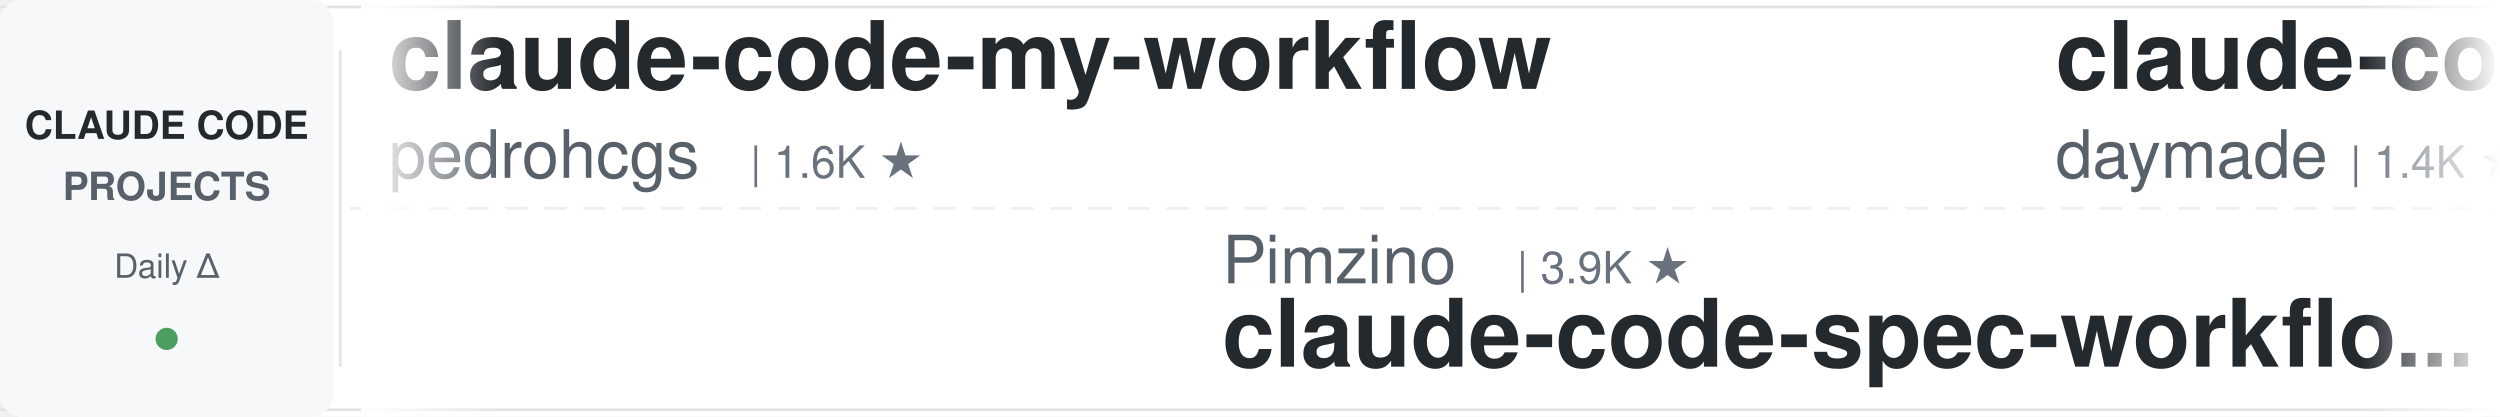
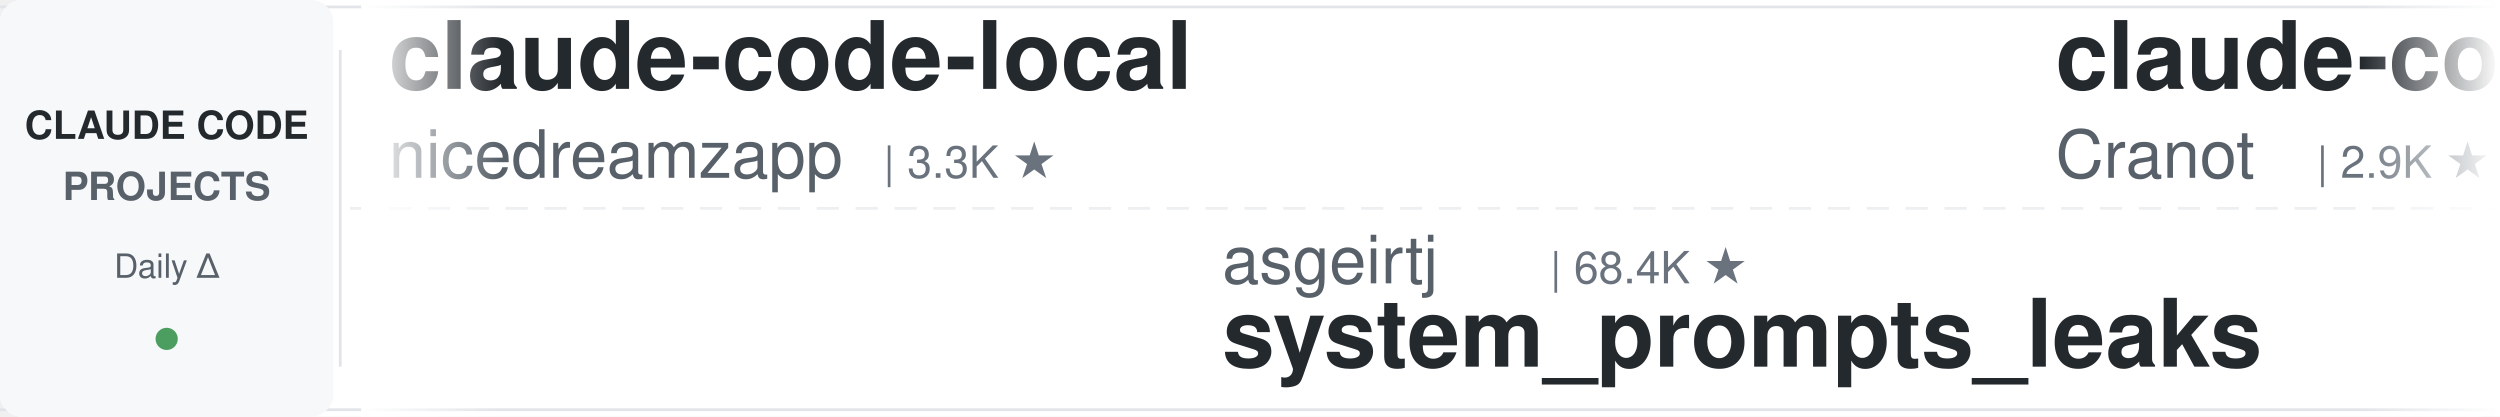
<svg xmlns="http://www.w3.org/2000/svg" width="900" height="150">
  <defs>
    <linearGradient id="leftFade" x1="0%" y1="0%" x2="100%" y2="0%">
      <stop offset="0%" style="stop-color:#ffffff;stop-opacity:1" />
      <stop offset="100%" style="stop-color:#ffffff;stop-opacity:0" />
    </linearGradient>
    <linearGradient id="rightFade" x1="0%" y1="0%" x2="100%" y2="0%">
      <stop offset="0%" style="stop-color:#ffffff;stop-opacity:0" />
      <stop offset="100%" style="stop-color:#ffffff;stop-opacity:1" />
    </linearGradient>
  </defs>
  <rect width="900" height="150" fill="#ffffff" rx="8" />
  <rect x="0" y="2" width="900" height="1" fill="#e1e4e8" />
  <rect x="0" y="147" width="900" height="1" fill="#e1e4e8" />
  <line x1="0" y1="75" x2="900" y2="75" stroke="#e1e4e8" stroke-width="1" stroke-dasharray="8 6" opacity="0.6" />
  <rect x="0" y="0" width="120" height="150" fill="#f6f8fa" rx="8" />
  <text x="60" y="50" font-family="-apple-system, BlinkMacSystemFont, 'Segoe UI', Helvetica, Arial, sans-serif" font-size="14" font-weight="600" fill="#24292e" text-anchor="middle">CLAUDE CODE</text>
  <text x="60" y="72" font-family="-apple-system, BlinkMacSystemFont, 'Segoe UI', Helvetica, Arial, sans-serif" font-size="14" font-weight="600" fill="#586069" text-anchor="middle">PROJECTS</text>
  <text x="60" y="100" font-family="-apple-system, BlinkMacSystemFont, 'Segoe UI', Helvetica, Arial, sans-serif" font-size="12" font-weight="500" fill="#586069" text-anchor="middle">Daily Δ</text>
  <circle cx="60" cy="122" r="4" fill="#22863a" opacity="0.8" />
  <rect x="122" y="18" width="1" height="114" fill="#e1e4e8" />
  <clipPath id="tickerClip">
    <rect x="130" y="0" width="770" height="150" />
  </clipPath>
  <g clip-path="url(#tickerClip)">
    <g id="tickerItems">
      <animateTransform attributeName="transform" attributeType="XML" type="translate" from="0 0" to="-3000 0" dur="54s" repeatCount="indefinite" />
      <g transform="translate(0, 0)">
-         <text x="140" y="32" font-family="-apple-system, BlinkMacSystemFont, 'Segoe UI', Helvetica, Arial, sans-serif" font-size="34" font-weight="600" fill="#24292e">claude-code-my-workflow</text>
-         <text x="140" y="64" font-family="-apple-system, BlinkMacSystemFont, 'Segoe UI', Helvetica, Arial, sans-serif" font-size="24" font-weight="400" fill="#586069">pedrohcgs</text>
-         <text x="270" y="64" font-family="-apple-system, BlinkMacSystemFont, 'Segoe UI', Helvetica, Arial, sans-serif" font-size="16" font-weight="500" fill="#6a737d">| 1.6K ★</text>
+         <text x="140" y="32" font-family="-apple-system, BlinkMacSystemFont, 'Segoe UI', Helvetica, Arial, sans-serif" font-size="34" font-weight="600" fill="#24292e">claude-code-local</text>
+         <text x="140" y="64" font-family="-apple-system, BlinkMacSystemFont, 'Segoe UI', Helvetica, Arial, sans-serif" font-size="24" font-weight="400" fill="#586069">nicedreamzapp</text>
+         <text x="318" y="64" font-family="-apple-system, BlinkMacSystemFont, 'Segoe UI', Helvetica, Arial, sans-serif" font-size="16" font-weight="500" fill="#6a737d">| 3.3K ★</text>
      </g>
      <g transform="translate(300, 0)">
-         <text x="140" y="102" font-family="-apple-system, BlinkMacSystemFont, 'Segoe UI', Helvetica, Arial, sans-serif" font-size="24" font-weight="400" fill="#586069">Pimzino</text>
-         <text x="246" y="102" font-family="-apple-system, BlinkMacSystemFont, 'Segoe UI', Helvetica, Arial, sans-serif" font-size="16" font-weight="500" fill="#6a737d">| 3.9K ★</text>
-         <text x="140" y="132" font-family="-apple-system, BlinkMacSystemFont, 'Segoe UI', Helvetica, Arial, sans-serif" font-size="34" font-weight="600" fill="#24292e">claude-code-spec-workflo...</text>
+         <text x="140" y="102" font-family="-apple-system, BlinkMacSystemFont, 'Segoe UI', Helvetica, Arial, sans-serif" font-size="24" font-weight="400" fill="#586069">asgeirtj</text>
+         <text x="258" y="102" font-family="-apple-system, BlinkMacSystemFont, 'Segoe UI', Helvetica, Arial, sans-serif" font-size="16" font-weight="500" fill="#6a737d">| 68.4K ★</text>
+         <text x="140" y="132" font-family="-apple-system, BlinkMacSystemFont, 'Segoe UI', Helvetica, Arial, sans-serif" font-size="34" font-weight="600" fill="#24292e">system_prompts_leaks</text>
      </g>
      <g transform="translate(600, 0)">
-         <text x="140" y="32" font-family="-apple-system, BlinkMacSystemFont, 'Segoe UI', Helvetica, Arial, sans-serif" font-size="34" font-weight="600" fill="#24292e">claude-code-skills</text>
-         <text x="140" y="64" font-family="-apple-system, BlinkMacSystemFont, 'Segoe UI', Helvetica, Arial, sans-serif" font-size="24" font-weight="400" fill="#586069">daymade</text>
-         <text x="246" y="64" font-family="-apple-system, BlinkMacSystemFont, 'Segoe UI', Helvetica, Arial, sans-serif" font-size="16" font-weight="500" fill="#6a737d">| 1.4K ★</text>
+         <text x="140" y="32" font-family="-apple-system, BlinkMacSystemFont, 'Segoe UI', Helvetica, Arial, sans-serif" font-size="34" font-weight="600" fill="#24292e">claude-code-guide</text>
+         <text x="140" y="64" font-family="-apple-system, BlinkMacSystemFont, 'Segoe UI', Helvetica, Arial, sans-serif" font-size="24" font-weight="400" fill="#586069">Cranot</text>
+         <text x="234" y="64" font-family="-apple-system, BlinkMacSystemFont, 'Segoe UI', Helvetica, Arial, sans-serif" font-size="16" font-weight="500" fill="#6a737d">| 2.9K ★</text>
      </g>
      <g transform="translate(900, 0)">
+         <text x="140" y="102" font-family="-apple-system, BlinkMacSystemFont, 'Segoe UI', Helvetica, Arial, sans-serif" font-size="24" font-weight="400" fill="#586069">farion1231</text>
+         <text x="282" y="102" font-family="-apple-system, BlinkMacSystemFont, 'Segoe UI', Helvetica, Arial, sans-serif" font-size="16" font-weight="500" fill="#6a737d">| 137.2K ★</text>
+         <text x="140" y="132" font-family="-apple-system, BlinkMacSystemFont, 'Segoe UI', Helvetica, Arial, sans-serif" font-size="34" font-weight="600" fill="#24292e">cc-switch</text>
+       </g>
+       <g transform="translate(1200, 0)">
+         <text x="140" y="32" font-family="-apple-system, BlinkMacSystemFont, 'Segoe UI', Helvetica, Arial, sans-serif" font-size="34" font-weight="600" fill="#24292e">Dive-into-Claude-Code</text>
+         <text x="140" y="64" font-family="-apple-system, BlinkMacSystemFont, 'Segoe UI', Helvetica, Arial, sans-serif" font-size="24" font-weight="400" fill="#586069">VILA-Lab</text>
+         <text x="258" y="64" font-family="-apple-system, BlinkMacSystemFont, 'Segoe UI', Helvetica, Arial, sans-serif" font-size="16" font-weight="500" fill="#6a737d">| 2.1K ★</text>
+       </g>
+       <g transform="translate(1500, 0)">
+         <text x="140" y="102" font-family="-apple-system, BlinkMacSystemFont, 'Segoe UI', Helvetica, Arial, sans-serif" font-size="24" font-weight="400" fill="#586069">edmund-io</text>
+         <text x="270" y="102" font-family="-apple-system, BlinkMacSystemFont, 'Segoe UI', Helvetica, Arial, sans-serif" font-size="16" font-weight="500" fill="#6a737d">| 1.5K ★</text>
+         <text x="140" y="132" font-family="-apple-system, BlinkMacSystemFont, 'Segoe UI', Helvetica, Arial, sans-serif" font-size="34" font-weight="600" fill="#24292e">edmunds-claude-code</text>
+       </g>
+       <g transform="translate(1800, 0)">
+         <text x="140" y="32" font-family="-apple-system, BlinkMacSystemFont, 'Segoe UI', Helvetica, Arial, sans-serif" font-size="34" font-weight="600" fill="#24292e">claude-code-best-practic...</text>
+         <text x="140" y="64" font-family="-apple-system, BlinkMacSystemFont, 'Segoe UI', Helvetica, Arial, sans-serif" font-size="24" font-weight="400" fill="#586069">shanraisshan</text>
+         <text x="306" y="64" font-family="-apple-system, BlinkMacSystemFont, 'Segoe UI', Helvetica, Arial, sans-serif" font-size="16" font-weight="500" fill="#6a737d">| 66.4K ★</text>
+       </g>
+       <g transform="translate(2100, 0)">
+         <text x="140" y="102" font-family="-apple-system, BlinkMacSystemFont, 'Segoe UI', Helvetica, Arial, sans-serif" font-size="24" font-weight="400" fill="#586069">multica-ai</text>
+         <text x="282" y="102" font-family="-apple-system, BlinkMacSystemFont, 'Segoe UI', Helvetica, Arial, sans-serif" font-size="16" font-weight="500" fill="#6a737d">| 215.4K ★</text>
+         <text x="140" y="132" font-family="-apple-system, BlinkMacSystemFont, 'Segoe UI', Helvetica, Arial, sans-serif" font-size="34" font-weight="600" fill="#24292e">andrej-karpathy-skills</text>
+       </g>
+       <g transform="translate(2400, 0)">
+         <text x="140" y="32" font-family="-apple-system, BlinkMacSystemFont, 'Segoe UI', Helvetica, Arial, sans-serif" font-size="34" font-weight="600" fill="#24292e">arcads-claude-code</text>
+         <text x="140" y="64" font-family="-apple-system, BlinkMacSystemFont, 'Segoe UI', Helvetica, Arial, sans-serif" font-size="24" font-weight="400" fill="#586069">krusemediallc</text>
+         <text x="318" y="64" font-family="-apple-system, BlinkMacSystemFont, 'Segoe UI', Helvetica, Arial, sans-serif" font-size="16" font-weight="500" fill="#6a737d">| 1.5K ★</text>
+       </g>
+       <g transform="translate(2700, 0)">
        <text x="140" y="102" font-family="-apple-system, BlinkMacSystemFont, 'Segoe UI', Helvetica, Arial, sans-serif" font-size="24" font-weight="400" fill="#586069">anthropics</text>
-         <text x="282" y="102" font-family="-apple-system, BlinkMacSystemFont, 'Segoe UI', Helvetica, Arial, sans-serif" font-size="16" font-weight="500" fill="#6a737d">| 990 ★</text>
+         <text x="282" y="102" font-family="-apple-system, BlinkMacSystemFont, 'Segoe UI', Helvetica, Arial, sans-serif" font-size="16" font-weight="500" fill="#6a737d">| 991 ★</text>
        <text x="140" y="132" font-family="-apple-system, BlinkMacSystemFont, 'Segoe UI', Helvetica, Arial, sans-serif" font-size="34" font-weight="600" fill="#24292e">claude-code-base-action</text>
      </g>
-       <g transform="translate(1200, 0)">
-         <text x="140" y="32" font-family="-apple-system, BlinkMacSystemFont, 'Segoe UI', Helvetica, Arial, sans-serif" font-size="34" font-weight="600" fill="#24292e">ClaudeCodeAgents</text>
-         <text x="140" y="64" font-family="-apple-system, BlinkMacSystemFont, 'Segoe UI', Helvetica, Arial, sans-serif" font-size="24" font-weight="400" fill="#586069">darcyegb</text>
-         <text x="258" y="64" font-family="-apple-system, BlinkMacSystemFont, 'Segoe UI', Helvetica, Arial, sans-serif" font-size="16" font-weight="500" fill="#6a737d">| 768 ★</text>
-       </g>
-       <g transform="translate(1500, 0)">
-         <text x="140" y="102" font-family="-apple-system, BlinkMacSystemFont, 'Segoe UI', Helvetica, Arial, sans-serif" font-size="24" font-weight="400" fill="#586069">digitalsamba</text>
-         <text x="306" y="102" font-family="-apple-system, BlinkMacSystemFont, 'Segoe UI', Helvetica, Arial, sans-serif" font-size="16" font-weight="500" fill="#6a737d">| 2.1K ★</text>
-         <text x="140" y="132" font-family="-apple-system, BlinkMacSystemFont, 'Segoe UI', Helvetica, Arial, sans-serif" font-size="34" font-weight="600" fill="#24292e">claude-code-video-toolki...</text>
-       </g>
-       <g transform="translate(1800, 0)">
-         <text x="140" y="32" font-family="-apple-system, BlinkMacSystemFont, 'Segoe UI', Helvetica, Arial, sans-serif" font-size="34" font-weight="600" fill="#24292e">claude-code-cli</text>
-         <text x="140" y="64" font-family="-apple-system, BlinkMacSystemFont, 'Segoe UI', Helvetica, Arial, sans-serif" font-size="24" font-weight="400" fill="#586069">huangserva</text>
-         <text x="282" y="64" font-family="-apple-system, BlinkMacSystemFont, 'Segoe UI', Helvetica, Arial, sans-serif" font-size="16" font-weight="500" fill="#6a737d">| 631 ★</text>
-       </g>
-       <g transform="translate(2100, 0)">
-         <text x="140" y="102" font-family="-apple-system, BlinkMacSystemFont, 'Segoe UI', Helvetica, Arial, sans-serif" font-size="24" font-weight="400" fill="#586069">VoltAgent</text>
-         <text x="270" y="102" font-family="-apple-system, BlinkMacSystemFont, 'Segoe UI', Helvetica, Arial, sans-serif" font-size="16" font-weight="500" fill="#6a737d">| 25.3K ★</text>
-         <text x="140" y="132" font-family="-apple-system, BlinkMacSystemFont, 'Segoe UI', Helvetica, Arial, sans-serif" font-size="34" font-weight="600" fill="#24292e">awesome-claude-code-suba...</text>
-       </g>
-       <g transform="translate(2400, 0)">
-         <text x="140" y="32" font-family="-apple-system, BlinkMacSystemFont, 'Segoe UI', Helvetica, Arial, sans-serif" font-size="34" font-weight="600" fill="#24292e">andrej-karpathy-skills</text>
-         <text x="140" y="64" font-family="-apple-system, BlinkMacSystemFont, 'Segoe UI', Helvetica, Arial, sans-serif" font-size="24" font-weight="400" fill="#586069">multica-ai</text>
-         <text x="282" y="64" font-family="-apple-system, BlinkMacSystemFont, 'Segoe UI', Helvetica, Arial, sans-serif" font-size="16" font-weight="500" fill="#6a737d">| 215.3K ★</text>
-       </g>
-       <g transform="translate(2700, 0)">
-         <text x="140" y="102" font-family="-apple-system, BlinkMacSystemFont, 'Segoe UI', Helvetica, Arial, sans-serif" font-size="24" font-weight="400" fill="#586069">Yuyz0112</text>
-         <text x="258" y="102" font-family="-apple-system, BlinkMacSystemFont, 'Segoe UI', Helvetica, Arial, sans-serif" font-size="16" font-weight="500" fill="#6a737d">| 2.4K ★</text>
-         <text x="140" y="132" font-family="-apple-system, BlinkMacSystemFont, 'Segoe UI', Helvetica, Arial, sans-serif" font-size="34" font-weight="600" fill="#24292e">claude-code-reverse</text>
-       </g>
      <g transform="translate(3000, 0)">
-         <text x="140" y="32" font-family="-apple-system, BlinkMacSystemFont, 'Segoe UI', Helvetica, Arial, sans-serif" font-size="34" font-weight="600" fill="#24292e">claude-code-my-workflow</text>
-         <text x="140" y="64" font-family="-apple-system, BlinkMacSystemFont, 'Segoe UI', Helvetica, Arial, sans-serif" font-size="24" font-weight="400" fill="#586069">pedrohcgs</text>
-         <text x="270" y="64" font-family="-apple-system, BlinkMacSystemFont, 'Segoe UI', Helvetica, Arial, sans-serif" font-size="16" font-weight="500" fill="#6a737d">| 1.6K ★</text>
+         <text x="140" y="32" font-family="-apple-system, BlinkMacSystemFont, 'Segoe UI', Helvetica, Arial, sans-serif" font-size="34" font-weight="600" fill="#24292e">claude-code-local</text>
+         <text x="140" y="64" font-family="-apple-system, BlinkMacSystemFont, 'Segoe UI', Helvetica, Arial, sans-serif" font-size="24" font-weight="400" fill="#586069">nicedreamzapp</text>
+         <text x="318" y="64" font-family="-apple-system, BlinkMacSystemFont, 'Segoe UI', Helvetica, Arial, sans-serif" font-size="16" font-weight="500" fill="#6a737d">| 3.3K ★</text>
      </g>
      <g transform="translate(3300, 0)">
-         <text x="140" y="102" font-family="-apple-system, BlinkMacSystemFont, 'Segoe UI', Helvetica, Arial, sans-serif" font-size="24" font-weight="400" fill="#586069">Pimzino</text>
-         <text x="246" y="102" font-family="-apple-system, BlinkMacSystemFont, 'Segoe UI', Helvetica, Arial, sans-serif" font-size="16" font-weight="500" fill="#6a737d">| 3.9K ★</text>
-         <text x="140" y="132" font-family="-apple-system, BlinkMacSystemFont, 'Segoe UI', Helvetica, Arial, sans-serif" font-size="34" font-weight="600" fill="#24292e">claude-code-spec-workflo...</text>
+         <text x="140" y="102" font-family="-apple-system, BlinkMacSystemFont, 'Segoe UI', Helvetica, Arial, sans-serif" font-size="24" font-weight="400" fill="#586069">asgeirtj</text>
+         <text x="258" y="102" font-family="-apple-system, BlinkMacSystemFont, 'Segoe UI', Helvetica, Arial, sans-serif" font-size="16" font-weight="500" fill="#6a737d">| 68.4K ★</text>
+         <text x="140" y="132" font-family="-apple-system, BlinkMacSystemFont, 'Segoe UI', Helvetica, Arial, sans-serif" font-size="34" font-weight="600" fill="#24292e">system_prompts_leaks</text>
      </g>
      <g transform="translate(3600, 0)">
-         <text x="140" y="32" font-family="-apple-system, BlinkMacSystemFont, 'Segoe UI', Helvetica, Arial, sans-serif" font-size="34" font-weight="600" fill="#24292e">claude-code-skills</text>
-         <text x="140" y="64" font-family="-apple-system, BlinkMacSystemFont, 'Segoe UI', Helvetica, Arial, sans-serif" font-size="24" font-weight="400" fill="#586069">daymade</text>
-         <text x="246" y="64" font-family="-apple-system, BlinkMacSystemFont, 'Segoe UI', Helvetica, Arial, sans-serif" font-size="16" font-weight="500" fill="#6a737d">| 1.4K ★</text>
+         <text x="140" y="32" font-family="-apple-system, BlinkMacSystemFont, 'Segoe UI', Helvetica, Arial, sans-serif" font-size="34" font-weight="600" fill="#24292e">claude-code-guide</text>
+         <text x="140" y="64" font-family="-apple-system, BlinkMacSystemFont, 'Segoe UI', Helvetica, Arial, sans-serif" font-size="24" font-weight="400" fill="#586069">Cranot</text>
+         <text x="234" y="64" font-family="-apple-system, BlinkMacSystemFont, 'Segoe UI', Helvetica, Arial, sans-serif" font-size="16" font-weight="500" fill="#6a737d">| 2.9K ★</text>
      </g>
      <g transform="translate(3900, 0)">
-         <text x="140" y="102" font-family="-apple-system, BlinkMacSystemFont, 'Segoe UI', Helvetica, Arial, sans-serif" font-size="24" font-weight="400" fill="#586069">anthropics</text>
-         <text x="282" y="102" font-family="-apple-system, BlinkMacSystemFont, 'Segoe UI', Helvetica, Arial, sans-serif" font-size="16" font-weight="500" fill="#6a737d">| 990 ★</text>
-         <text x="140" y="132" font-family="-apple-system, BlinkMacSystemFont, 'Segoe UI', Helvetica, Arial, sans-serif" font-size="34" font-weight="600" fill="#24292e">claude-code-base-action</text>
+         <text x="140" y="102" font-family="-apple-system, BlinkMacSystemFont, 'Segoe UI', Helvetica, Arial, sans-serif" font-size="24" font-weight="400" fill="#586069">farion1231</text>
+         <text x="282" y="102" font-family="-apple-system, BlinkMacSystemFont, 'Segoe UI', Helvetica, Arial, sans-serif" font-size="16" font-weight="500" fill="#6a737d">| 137.2K ★</text>
+         <text x="140" y="132" font-family="-apple-system, BlinkMacSystemFont, 'Segoe UI', Helvetica, Arial, sans-serif" font-size="34" font-weight="600" fill="#24292e">cc-switch</text>
      </g>
    </g>
  </g>
  <rect x="130" y="0" width="50" height="150" fill="url(#leftFade)" />
  <rect x="850" y="0" width="50" height="150" fill="url(#rightFade)" />
</svg>
